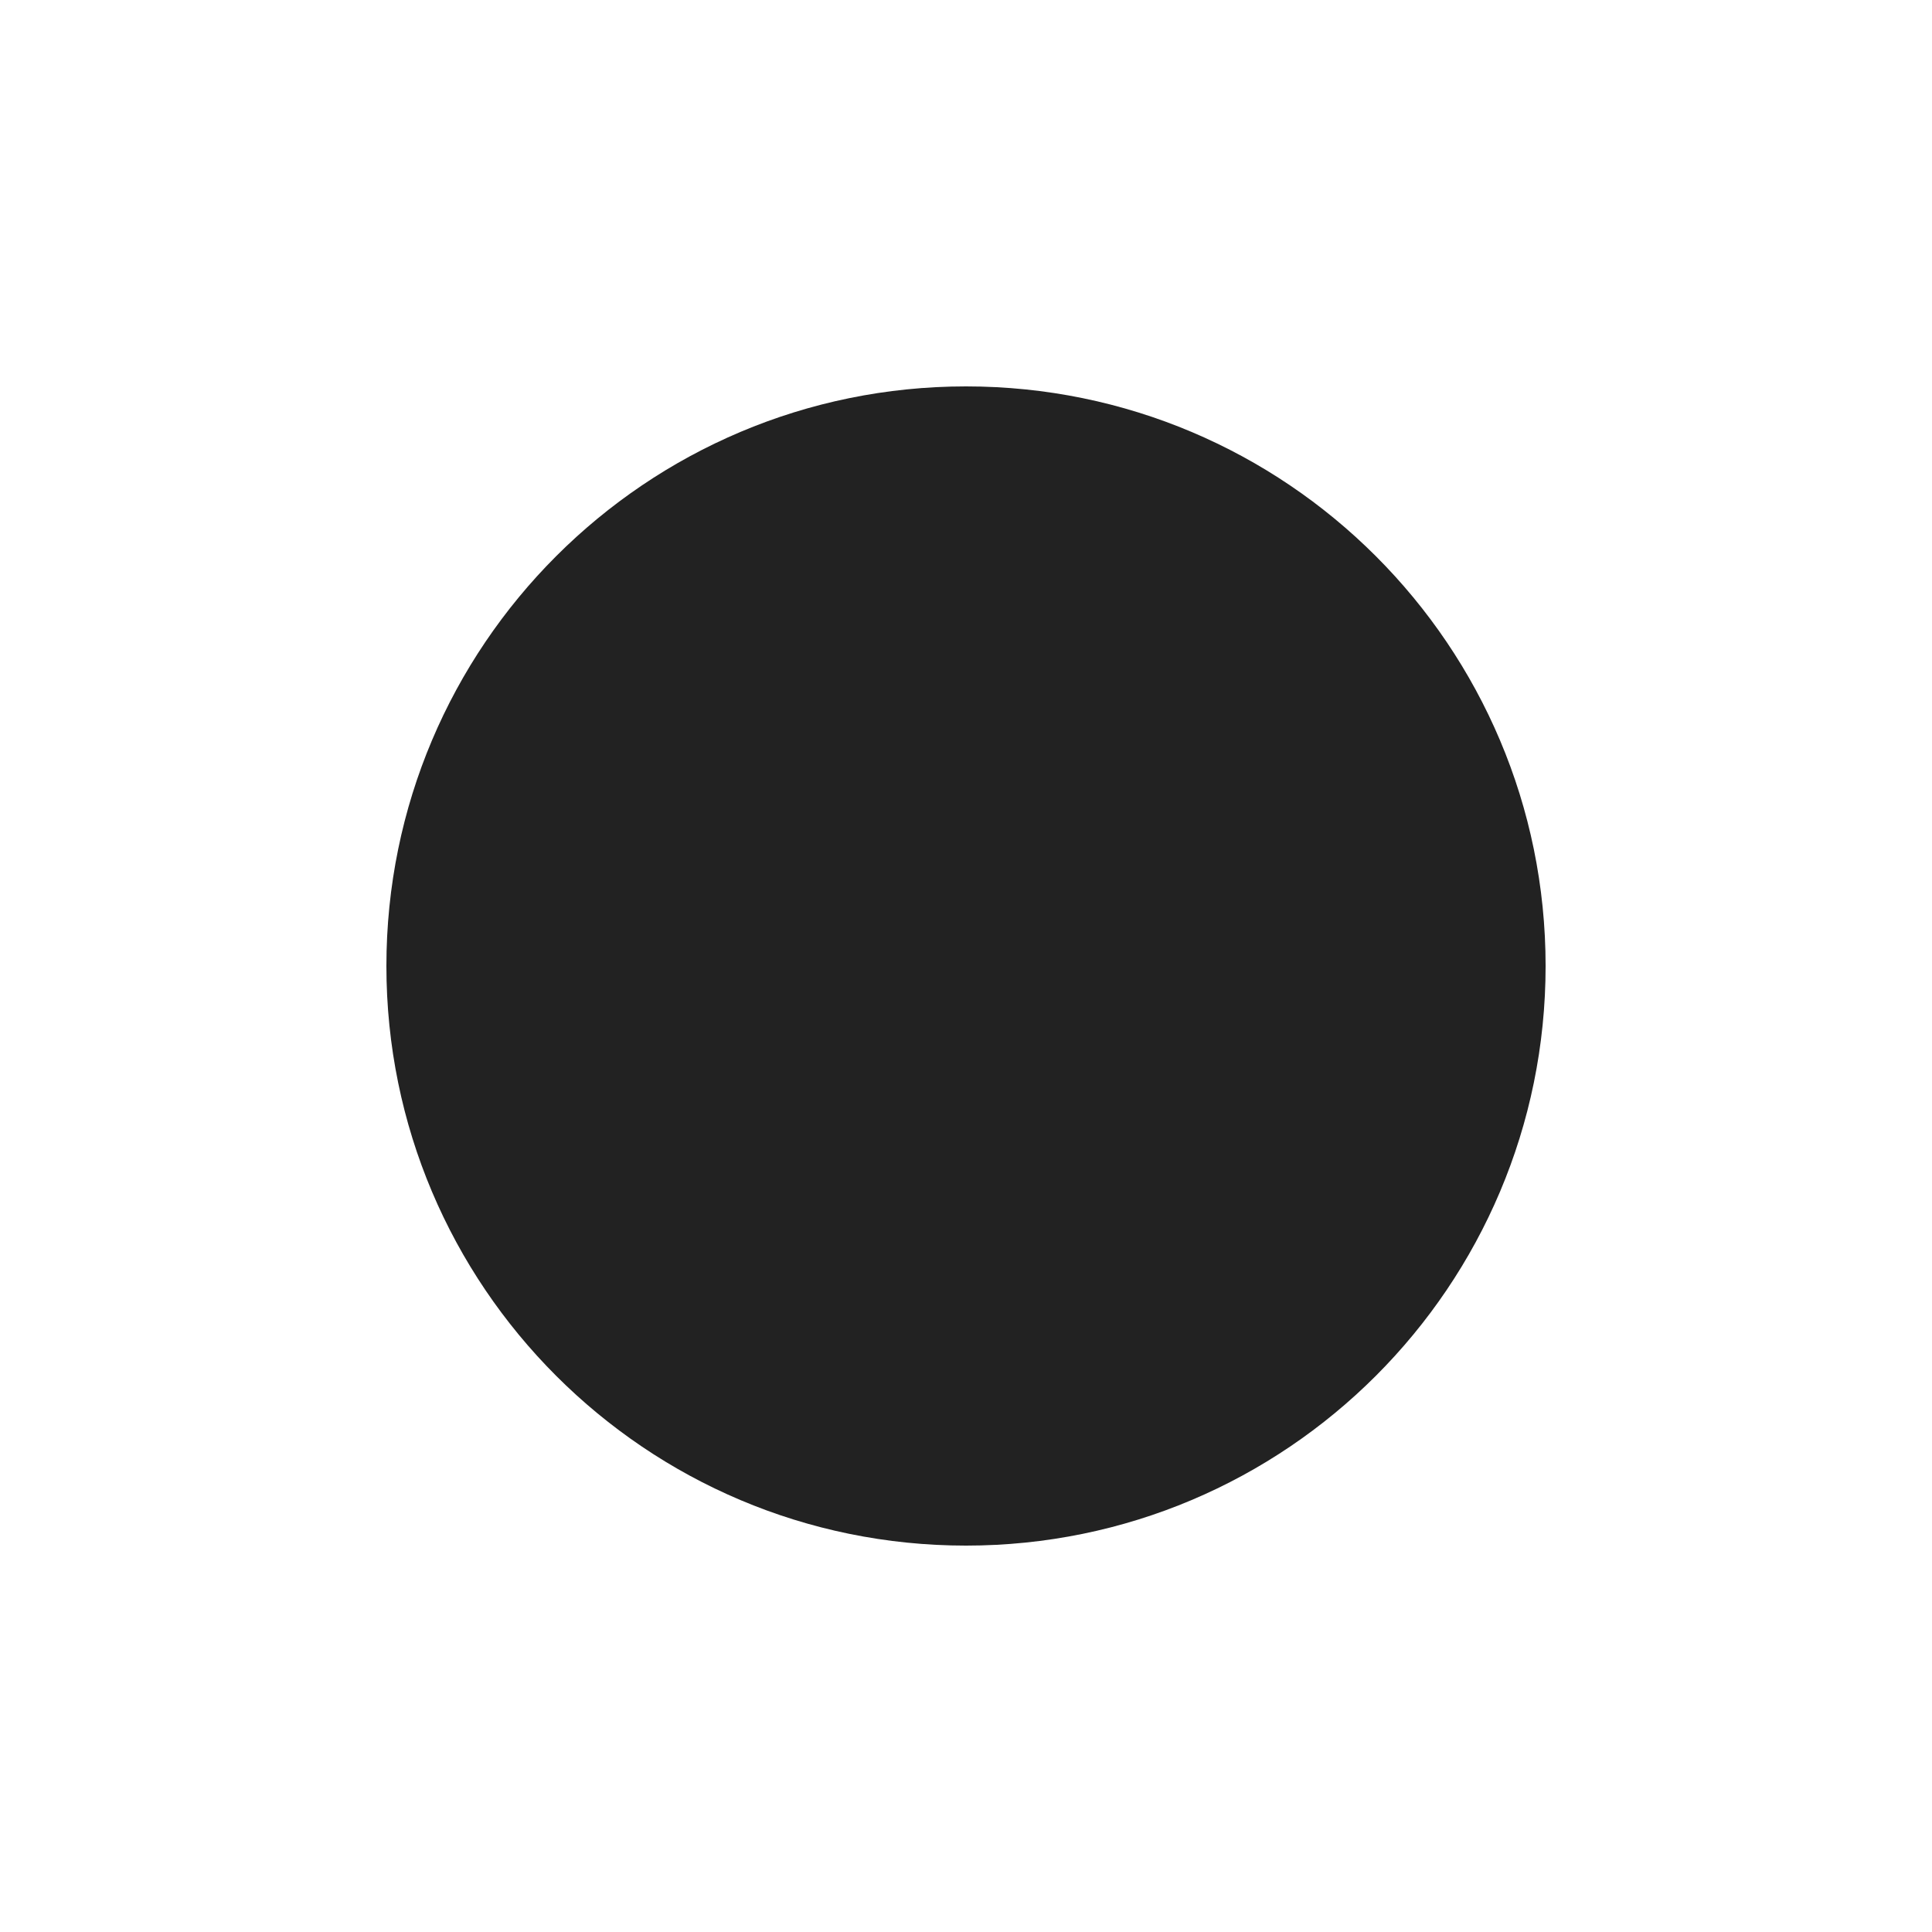
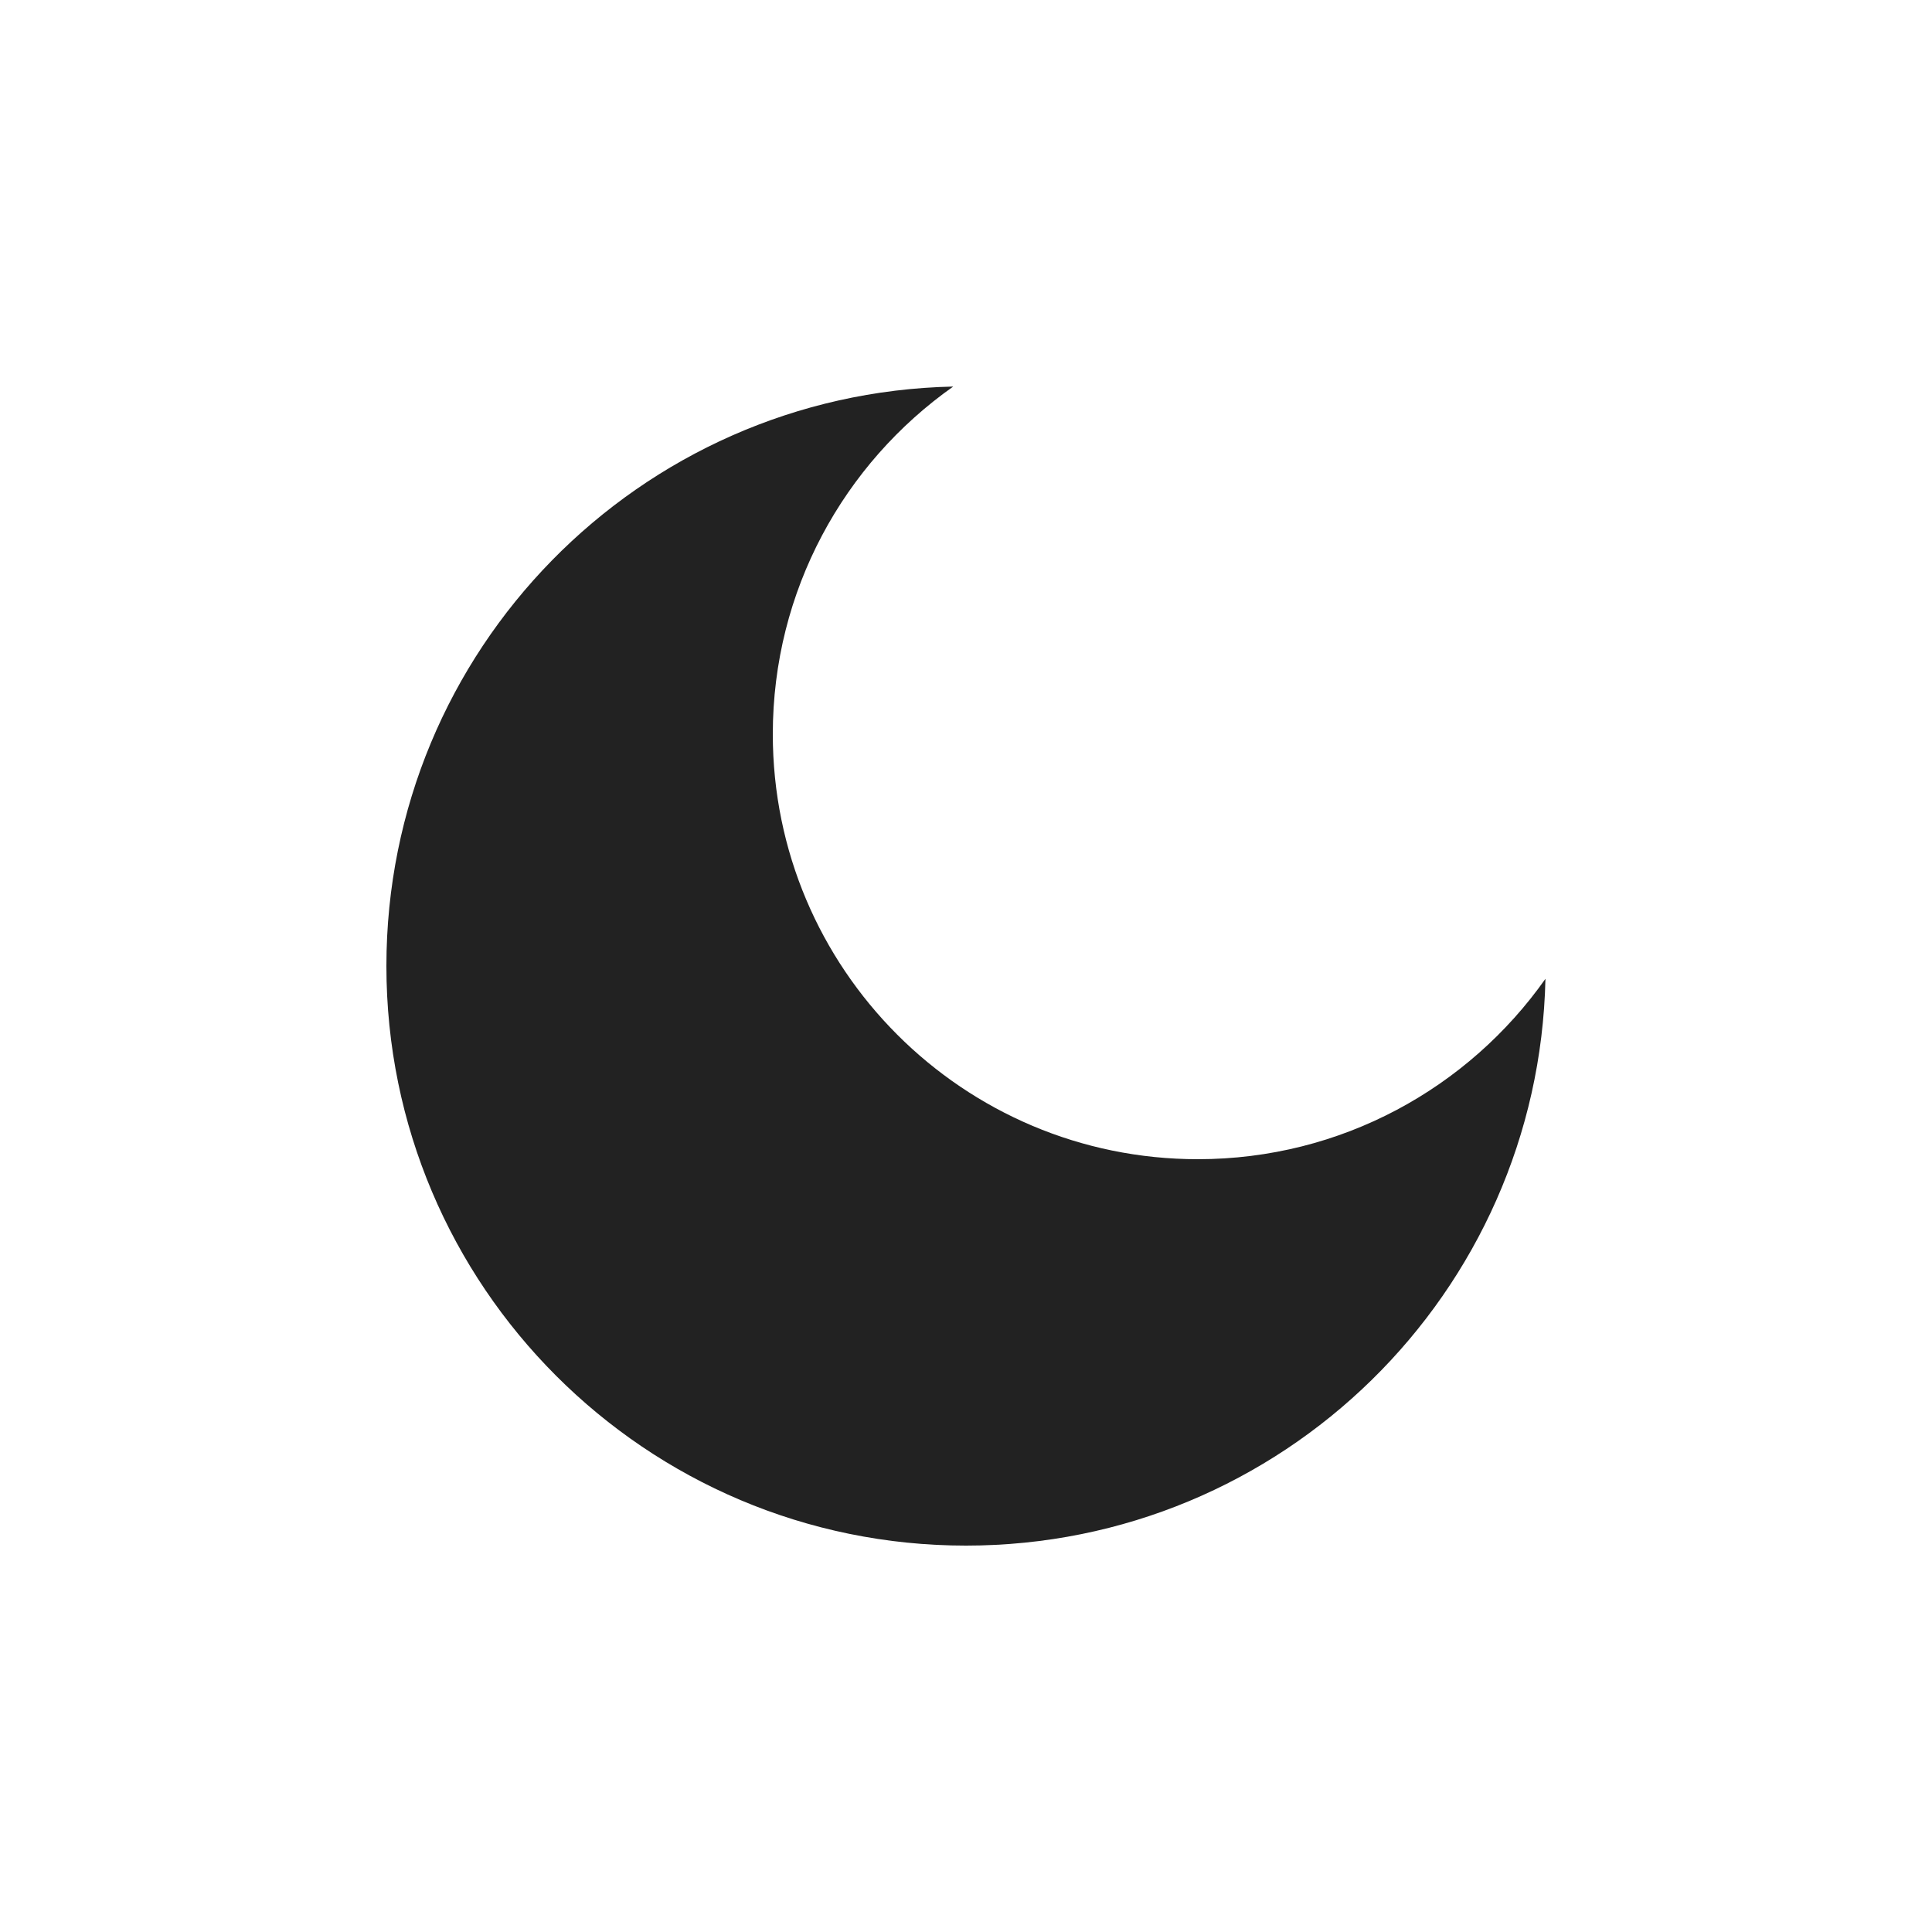
<svg xmlns="http://www.w3.org/2000/svg" width="50" height="50" viewBox="0 0 50 50" fill="none">
-   <circle cx="25" cy="25" r="15" fill="#222222" />
+   <path fill-rule="evenodd" clip-rule="evenodd" d="M39.996 25.331C38.005 28.155 34.718 30 31 30C24.925 30 20 25.075 20 19C20 15.282 21.845 11.995 24.669 10.004C16.537 10.18 10 16.826 10 25C10 33.284 16.716 40 25 40C33.174 40 39.82 33.463 39.996 25.331Z" fill="#222222" />
</svg>
